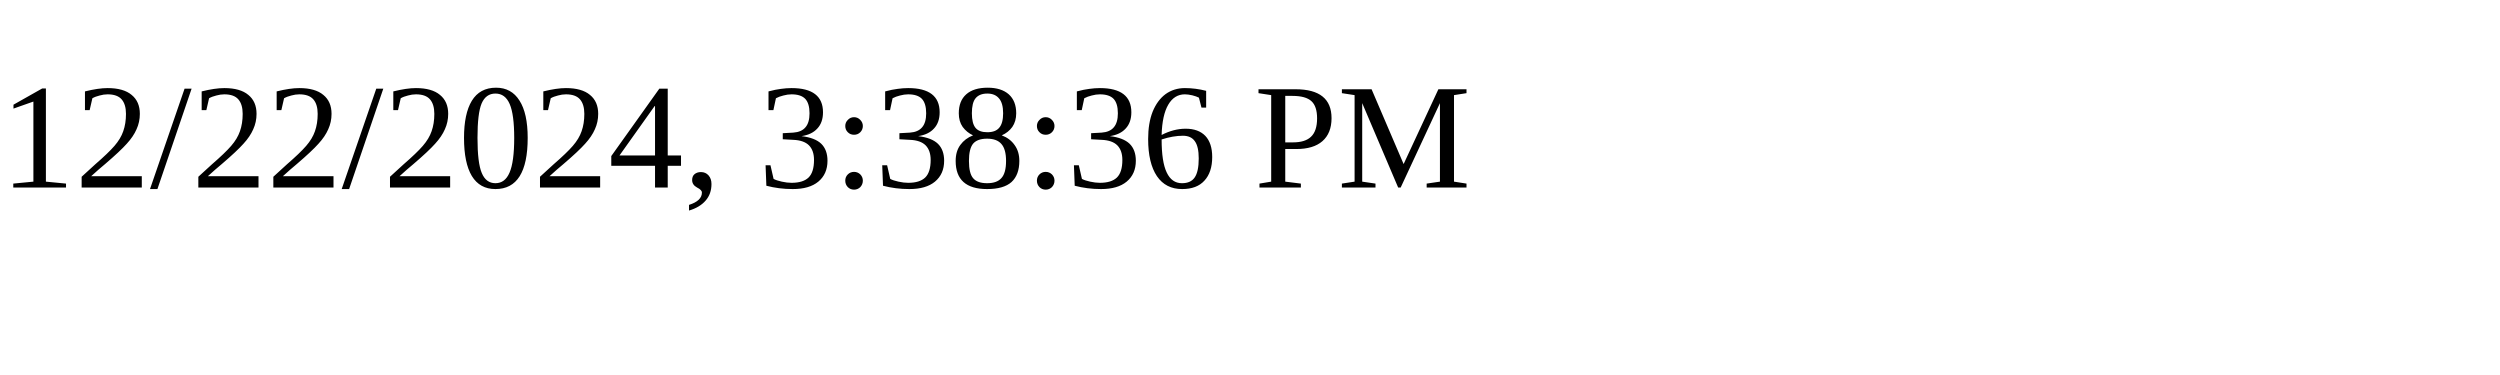
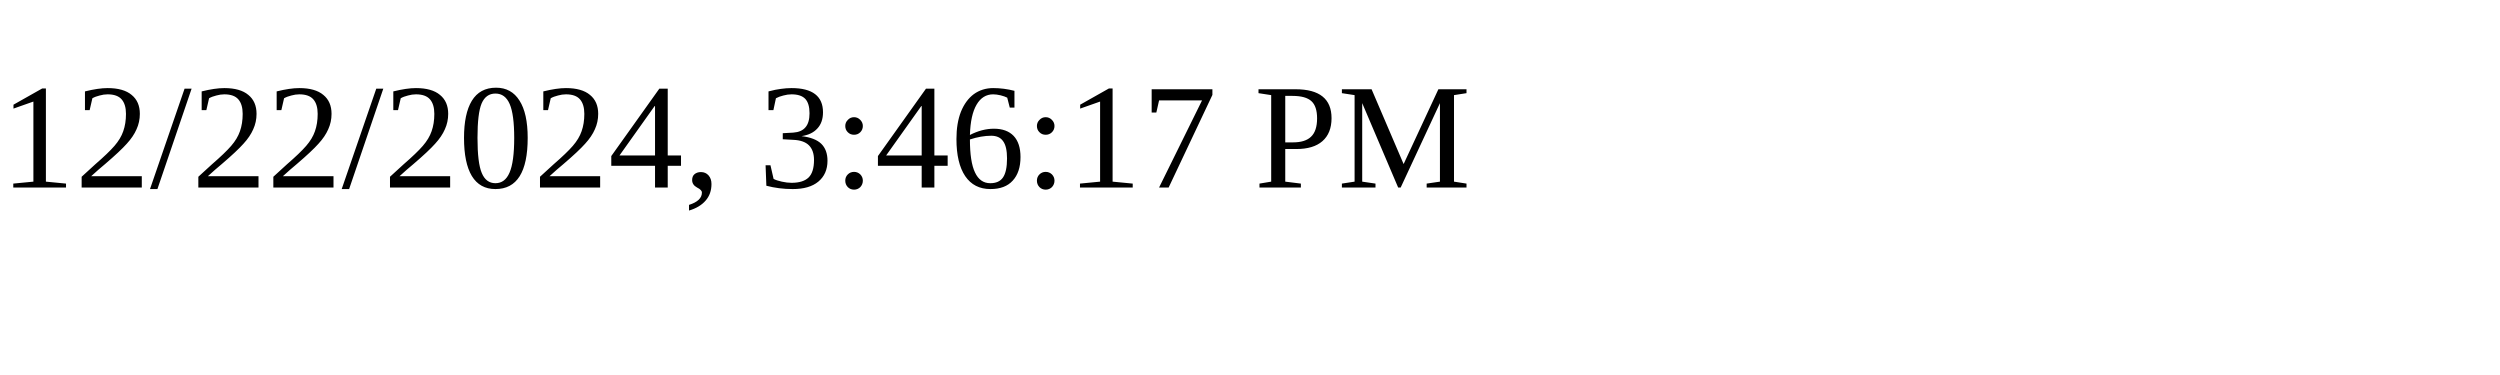
<svg xmlns="http://www.w3.org/2000/svg" height="30" width="200">
-   <text x="0" y="15">12/22/2024, 3:38:36 PM</text>
+   <text x="0" y="15">12/22/2024, 3:46:17 PM</text>
</svg>
